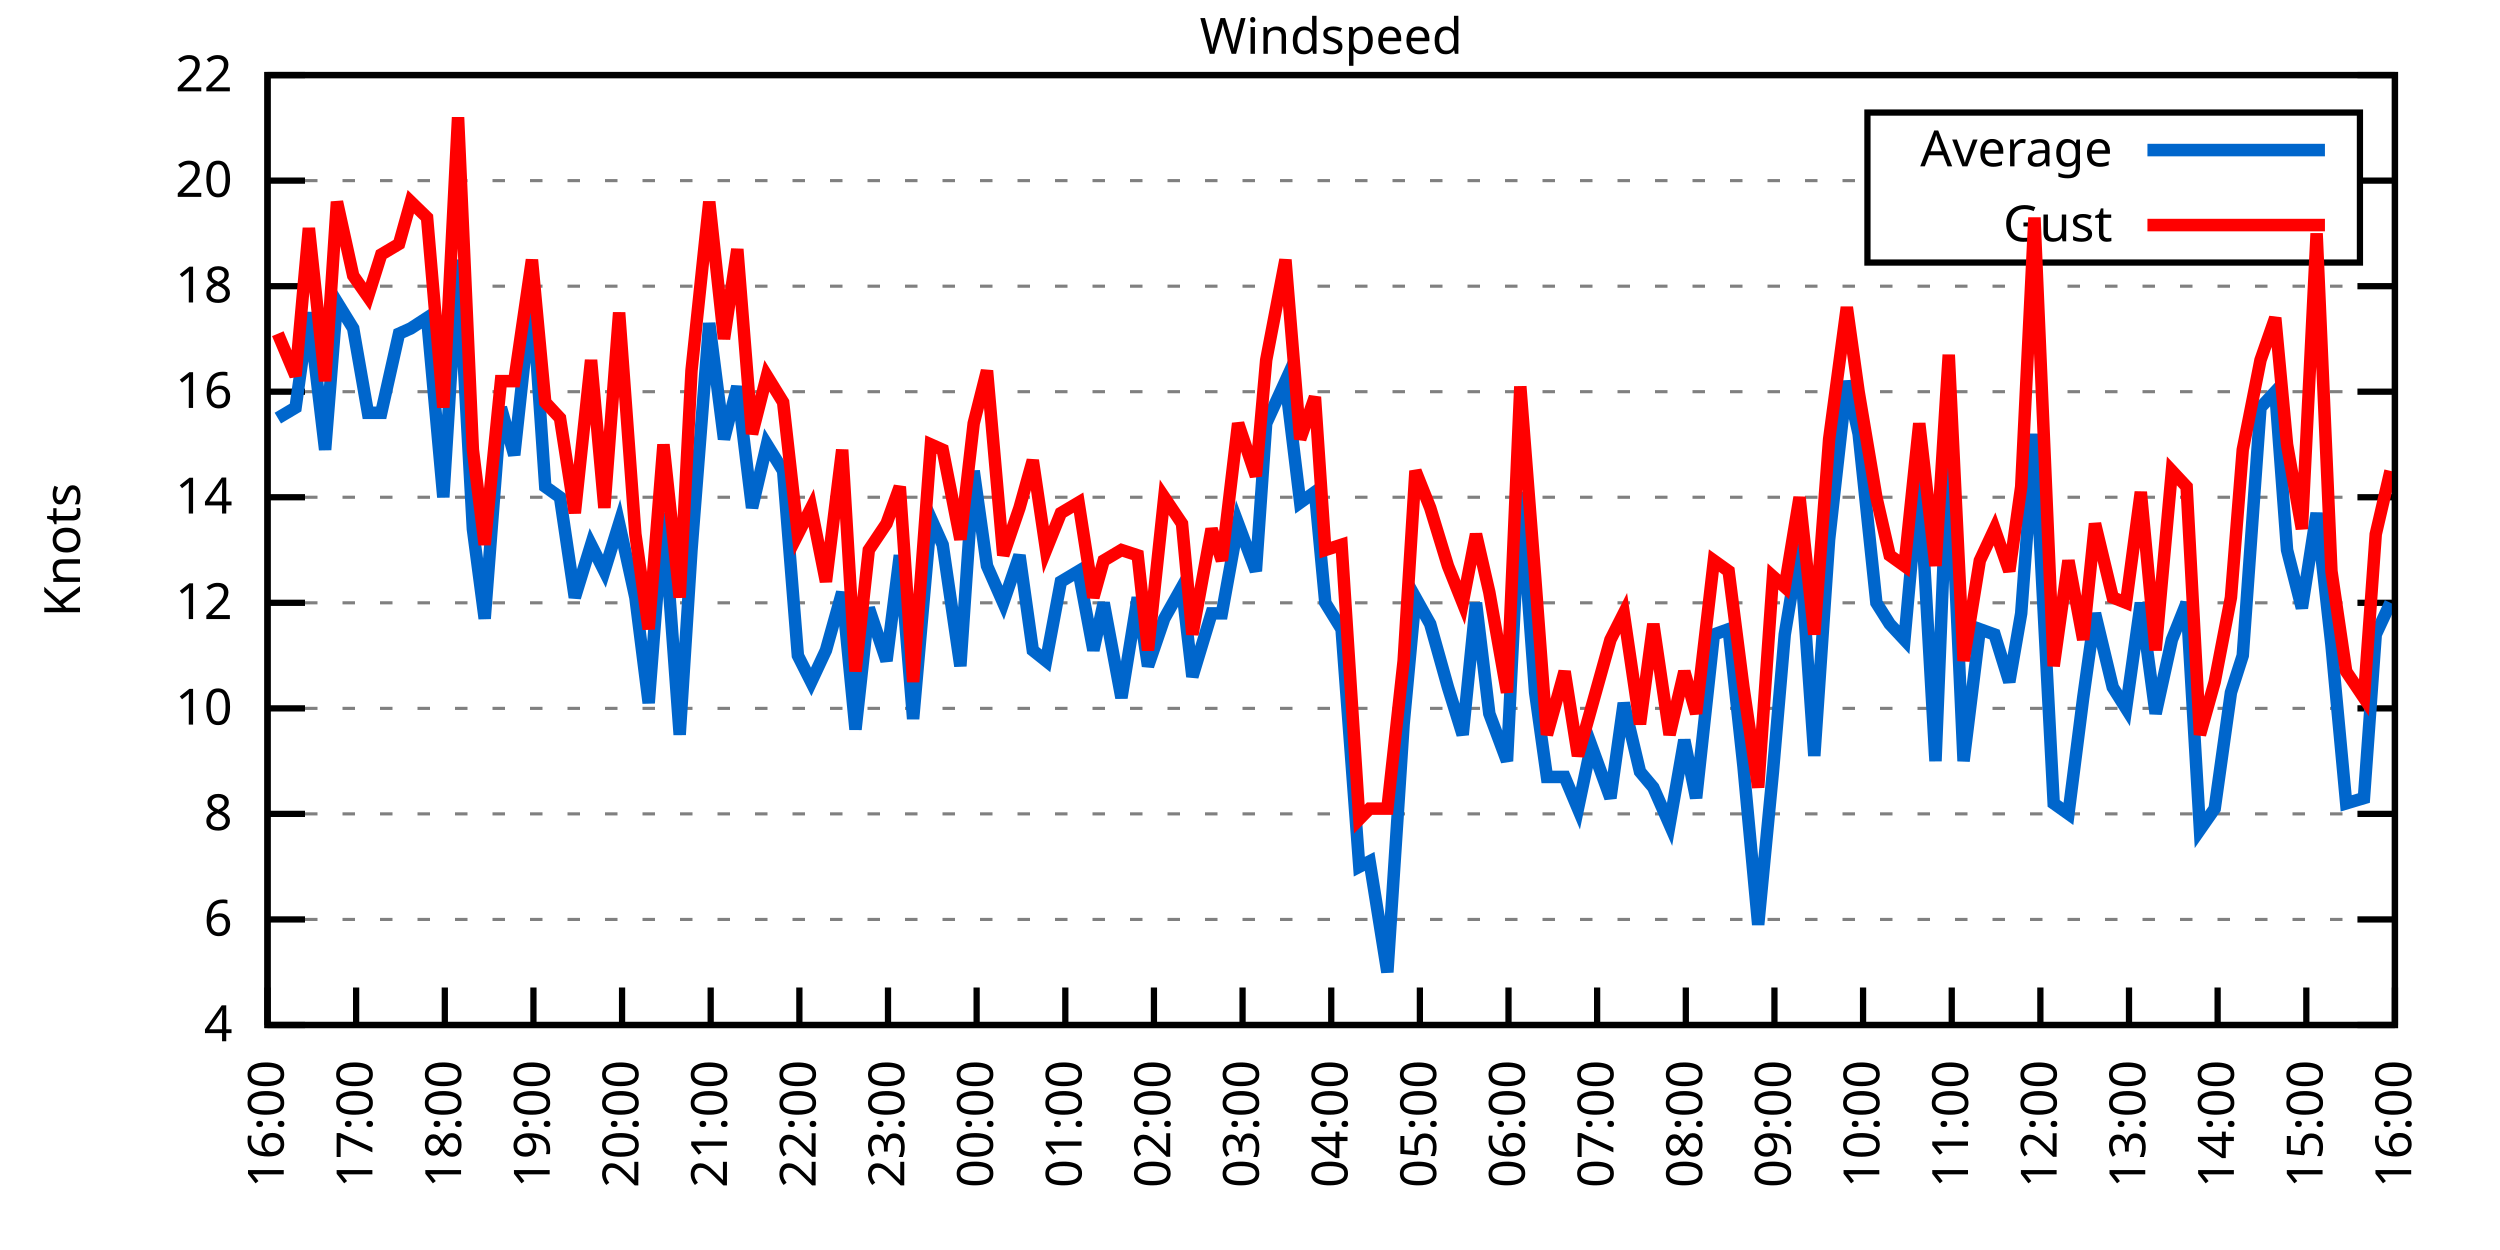
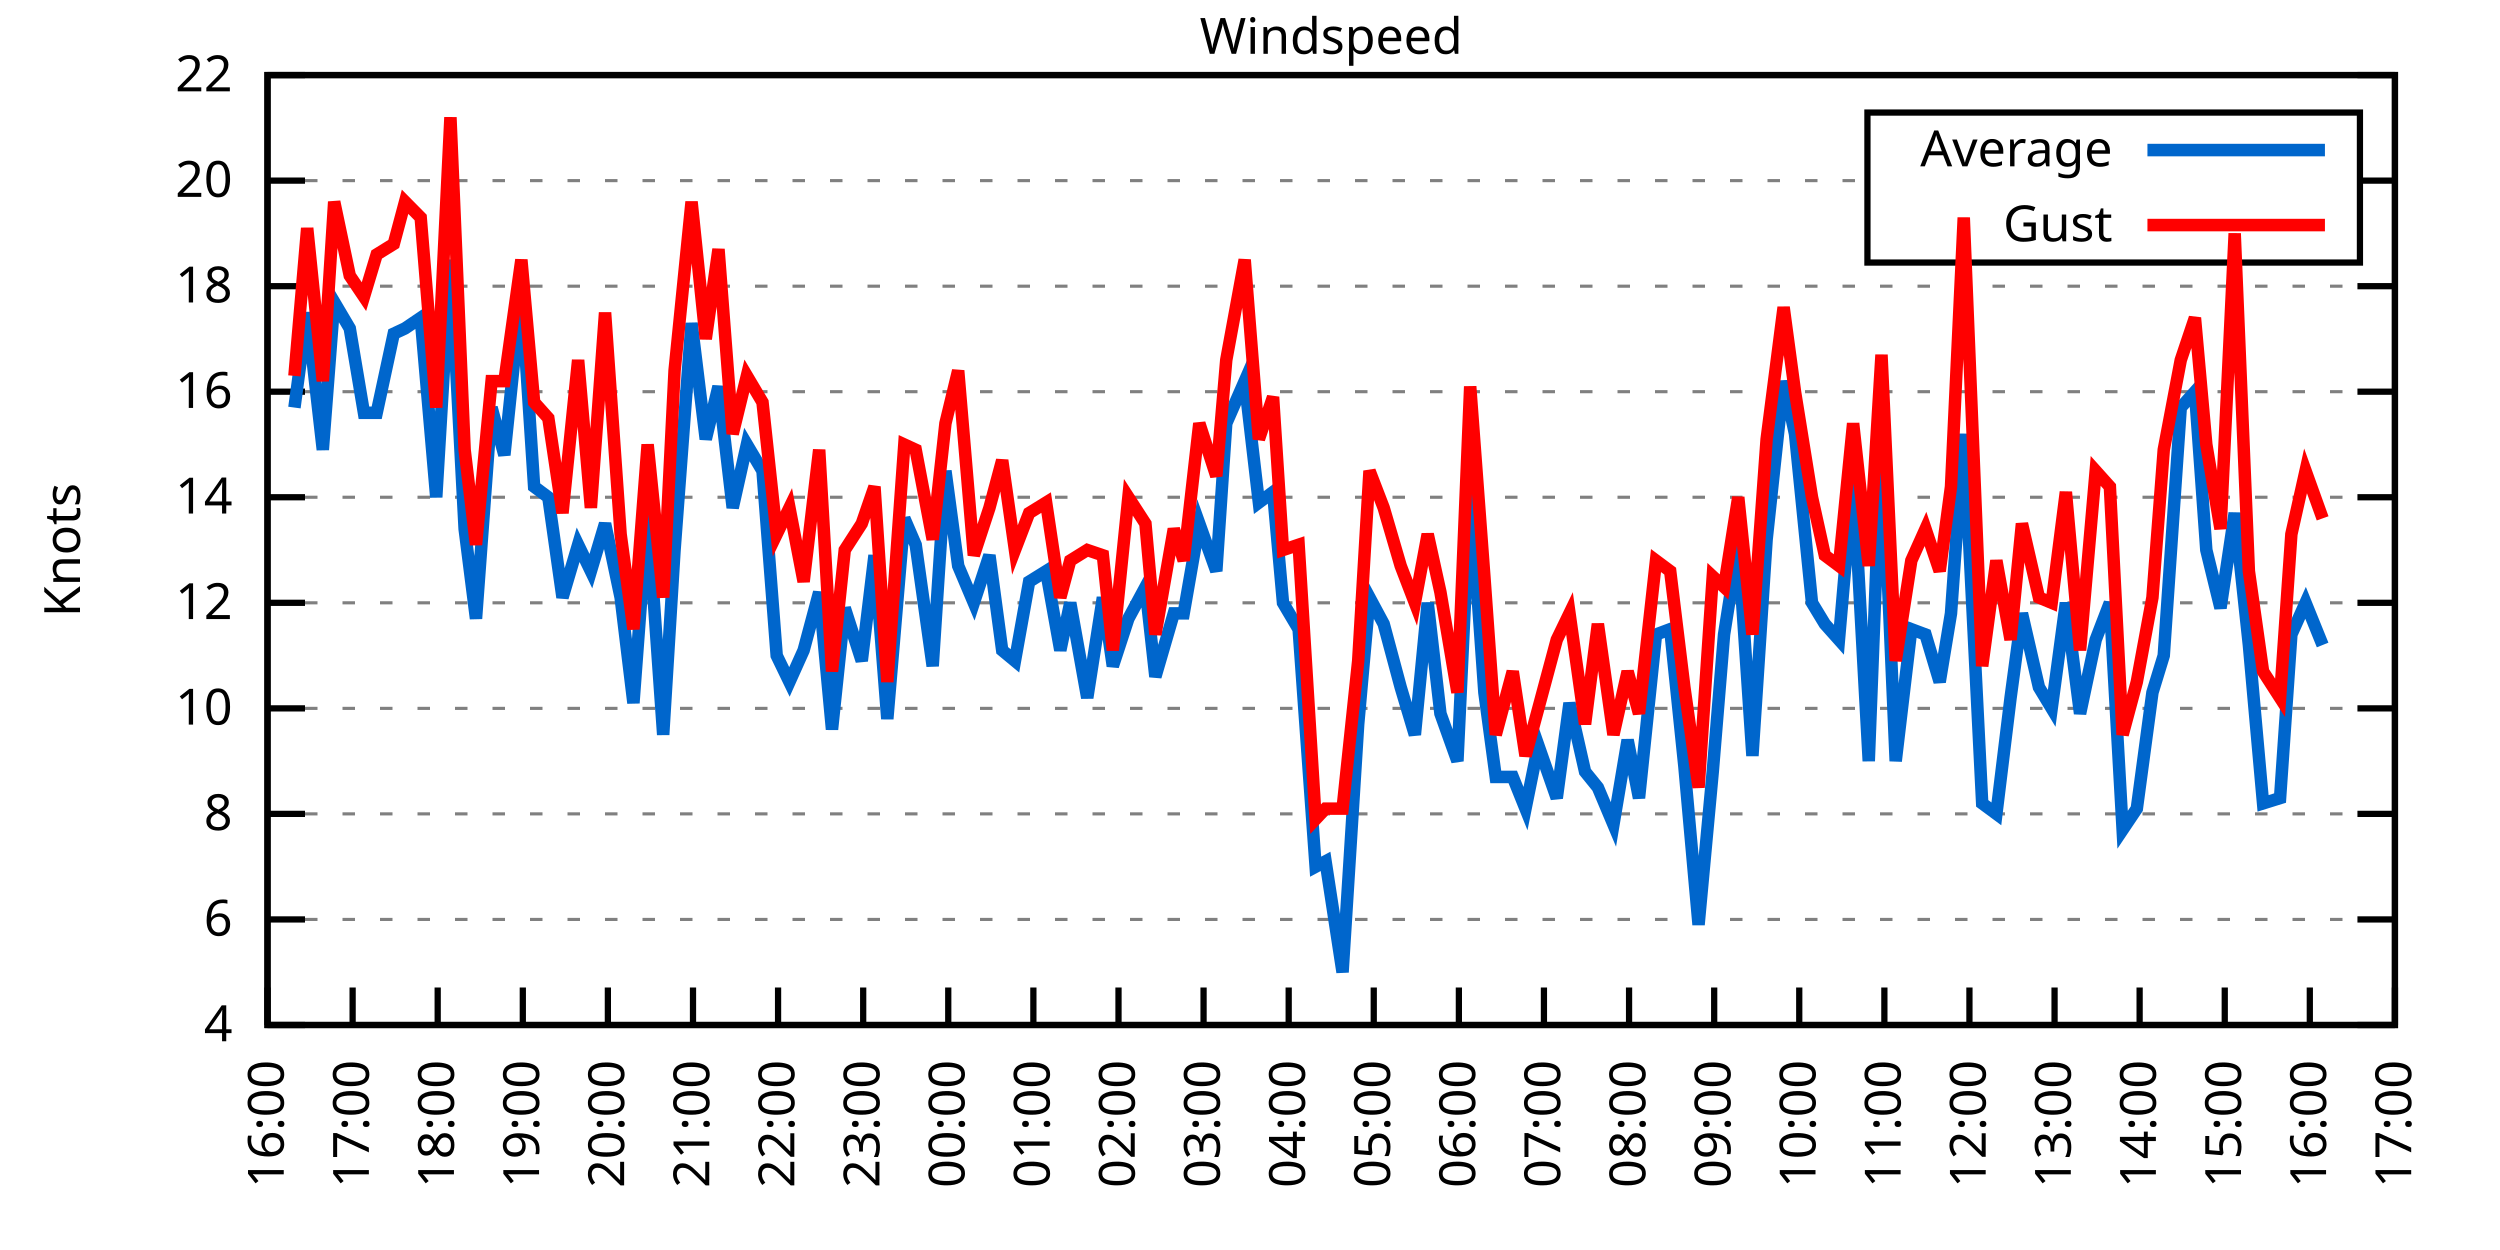
<svg xmlns="http://www.w3.org/2000/svg" xmlns:xlink="http://www.w3.org/1999/xlink" width="400" height="200" viewBox="0 0 400 200">
  <g id="gnuplot_canvas">
    <rect x="0" y="0" width="400" height="200" fill="none" />
    <defs>
      <circle id="gpDot" r="0.5" stroke-width="0.5" stroke="currentColor" />
      <path id="gpPt0" stroke-width="0.333" stroke="currentColor" d="M-1,0 h2 M0,-1 v2" />
      <path id="gpPt1" stroke-width="0.333" stroke="currentColor" d="M-1,-1 L1,1 M1,-1 L-1,1" />
      <path id="gpPt2" stroke-width="0.333" stroke="currentColor" d="M-1,0 L1,0 M0,-1 L0,1 M-1,-1 L1,1 M-1,1 L1,-1" />
      <rect id="gpPt3" stroke-width="0.333" stroke="currentColor" x="-1" y="-1" width="2" height="2" />
      <rect id="gpPt4" stroke-width="0.333" stroke="currentColor" fill="currentColor" x="-1" y="-1" width="2" height="2" />
      <circle id="gpPt5" stroke-width="0.333" stroke="currentColor" cx="0" cy="0" r="1" />
      <use xlink:href="#gpPt5" id="gpPt6" fill="currentColor" stroke="none" />
      <path id="gpPt7" stroke-width="0.333" stroke="currentColor" d="M0,-1.33 L-1.33,0.67 L1.33,0.67 z" />
      <use xlink:href="#gpPt7" id="gpPt8" fill="currentColor" stroke="none" />
      <use xlink:href="#gpPt7" id="gpPt9" stroke="currentColor" transform="rotate(180)" />
      <use xlink:href="#gpPt9" id="gpPt10" fill="currentColor" stroke="none" />
      <use xlink:href="#gpPt3" id="gpPt11" stroke="currentColor" transform="rotate(45)" />
      <use xlink:href="#gpPt11" id="gpPt12" fill="currentColor" stroke="none" />
      <path id="gpPt13" stroke-width="0.333" stroke="currentColor" d="M0,1.330 L1.265,0.411 L0.782,-1.067 L-0.782,-1.076 L-1.265,0.411 z" />
      <use xlink:href="#gpPt13" id="gpPt14" fill="currentColor" stroke="none" />
      <filter id="textbox" filterUnits="objectBoundingBox" x="0" y="0" height="1" width="1">
        <feFlood flood-color="white" flood-opacity="1" result="bgnd" />
        <feComposite in="SourceGraphic" in2="bgnd" operator="atop" />
      </filter>
      <filter id="greybox" filterUnits="objectBoundingBox" x="0" y="0" height="1" width="1">
        <feFlood flood-color="lightgrey" flood-opacity="1" result="grey" />
        <feComposite in="SourceGraphic" in2="grey" operator="atop" />
      </filter>
    </defs>
    <g fill="none" color="white" stroke="currentColor" stroke-width="1.00" stroke-linecap="butt" stroke-linejoin="miter">
</g>
    <g fill="none" color="black" stroke="currentColor" stroke-width="1.00" stroke-linecap="butt" stroke-linejoin="miter">
      <g stroke="none" shape-rendering="crispEdges">
        <polygon fill="rgb(255, 255, 255)" points="42.80,164.00 383.18,164.00 383.18,12.02 42.80,12.02 " />
      </g>
    </g>
    <g fill="none" color="black" stroke="currentColor" stroke-width="1.00" stroke-linecap="butt" stroke-linejoin="miter">
</g>
    <g fill="none" color="black" stroke="black" stroke-width="0.50" stroke-linecap="butt" stroke-linejoin="miter">
</g>
    <g fill="none" color="gray" stroke="currentColor" stroke-width="0.50" stroke-linecap="butt" stroke-linejoin="miter">
      <path stroke="gray" stroke-dasharray="2,4" class="gridline" d="M42.80,164.00 L383.19,164.00  " />
    </g>
    <g fill="none" color="gray" stroke="gray" stroke-width="1.00" stroke-linecap="butt" stroke-linejoin="miter">
</g>
    <g fill="none" color="black" stroke="currentColor" stroke-width="1.00" stroke-linecap="butt" stroke-linejoin="miter">
      <path stroke="black" d="M42.80,164.00 L48.80,164.00 M383.19,164.00 L377.19,164.00  " />
      <g transform="translate(37.20,166.60)" stroke="none" fill="black" font-family="Sans" font-size="8.00" text-anchor="end">
        <text>
          <tspan font-family="Sans"> 4</tspan>
        </text>
      </g>
    </g>
    <g fill="none" color="black" stroke="currentColor" stroke-width="1.00" stroke-linecap="butt" stroke-linejoin="miter">
</g>
    <g fill="none" color="black" stroke="black" stroke-width="0.50" stroke-linecap="butt" stroke-linejoin="miter">
</g>
    <g fill="none" color="gray" stroke="currentColor" stroke-width="0.50" stroke-linecap="butt" stroke-linejoin="miter">
      <path stroke="gray" stroke-dasharray="2,4" class="gridline" d="M42.80,147.11 L383.19,147.11  " />
    </g>
    <g fill="none" color="gray" stroke="gray" stroke-width="1.00" stroke-linecap="butt" stroke-linejoin="miter">
</g>
    <g fill="none" color="black" stroke="currentColor" stroke-width="1.00" stroke-linecap="butt" stroke-linejoin="miter">
      <path stroke="black" d="M42.80,147.11 L48.80,147.11 M383.19,147.11 L377.19,147.11  " />
      <g transform="translate(37.20,149.71)" stroke="none" fill="black" font-family="Sans" font-size="8.00" text-anchor="end">
        <text>
          <tspan font-family="Sans"> 6</tspan>
        </text>
      </g>
    </g>
    <g fill="none" color="black" stroke="currentColor" stroke-width="1.00" stroke-linecap="butt" stroke-linejoin="miter">
</g>
    <g fill="none" color="black" stroke="black" stroke-width="0.50" stroke-linecap="butt" stroke-linejoin="miter">
</g>
    <g fill="none" color="gray" stroke="currentColor" stroke-width="0.50" stroke-linecap="butt" stroke-linejoin="miter">
      <path stroke="gray" stroke-dasharray="2,4" class="gridline" d="M42.80,130.22 L383.19,130.22  " />
    </g>
    <g fill="none" color="gray" stroke="gray" stroke-width="1.00" stroke-linecap="butt" stroke-linejoin="miter">
</g>
    <g fill="none" color="black" stroke="currentColor" stroke-width="1.00" stroke-linecap="butt" stroke-linejoin="miter">
      <path stroke="black" d="M42.80,130.22 L48.80,130.22 M383.19,130.22 L377.19,130.22  " />
      <g transform="translate(37.20,132.82)" stroke="none" fill="black" font-family="Sans" font-size="8.00" text-anchor="end">
        <text>
          <tspan font-family="Sans"> 8</tspan>
        </text>
      </g>
    </g>
    <g fill="none" color="black" stroke="currentColor" stroke-width="1.00" stroke-linecap="butt" stroke-linejoin="miter">
</g>
    <g fill="none" color="black" stroke="black" stroke-width="0.50" stroke-linecap="butt" stroke-linejoin="miter">
</g>
    <g fill="none" color="gray" stroke="currentColor" stroke-width="0.50" stroke-linecap="butt" stroke-linejoin="miter">
      <path stroke="gray" stroke-dasharray="2,4" class="gridline" d="M42.80,113.34 L383.19,113.34  " />
    </g>
    <g fill="none" color="gray" stroke="gray" stroke-width="1.00" stroke-linecap="butt" stroke-linejoin="miter">
</g>
    <g fill="none" color="black" stroke="currentColor" stroke-width="1.00" stroke-linecap="butt" stroke-linejoin="miter">
      <path stroke="black" d="M42.80,113.34 L48.80,113.34 M383.19,113.34 L377.19,113.34  " />
      <g transform="translate(37.20,115.94)" stroke="none" fill="black" font-family="Sans" font-size="8.00" text-anchor="end">
        <text>
          <tspan font-family="Sans"> 10</tspan>
        </text>
      </g>
    </g>
    <g fill="none" color="black" stroke="currentColor" stroke-width="1.00" stroke-linecap="butt" stroke-linejoin="miter">
</g>
    <g fill="none" color="black" stroke="black" stroke-width="0.50" stroke-linecap="butt" stroke-linejoin="miter">
</g>
    <g fill="none" color="gray" stroke="currentColor" stroke-width="0.50" stroke-linecap="butt" stroke-linejoin="miter">
      <path stroke="gray" stroke-dasharray="2,4" class="gridline" d="M42.80,96.45 L383.19,96.45  " />
    </g>
    <g fill="none" color="gray" stroke="gray" stroke-width="1.00" stroke-linecap="butt" stroke-linejoin="miter">
</g>
    <g fill="none" color="black" stroke="currentColor" stroke-width="1.00" stroke-linecap="butt" stroke-linejoin="miter">
      <path stroke="black" d="M42.80,96.45 L48.80,96.45 M383.19,96.45 L377.19,96.45  " />
      <g transform="translate(37.20,99.05)" stroke="none" fill="black" font-family="Sans" font-size="8.00" text-anchor="end">
        <text>
          <tspan font-family="Sans"> 12</tspan>
        </text>
      </g>
    </g>
    <g fill="none" color="black" stroke="currentColor" stroke-width="1.00" stroke-linecap="butt" stroke-linejoin="miter">
</g>
    <g fill="none" color="black" stroke="black" stroke-width="0.50" stroke-linecap="butt" stroke-linejoin="miter">
</g>
    <g fill="none" color="gray" stroke="currentColor" stroke-width="0.50" stroke-linecap="butt" stroke-linejoin="miter">
      <path stroke="gray" stroke-dasharray="2,4" class="gridline" d="M42.80,79.56 L383.19,79.56  " />
    </g>
    <g fill="none" color="gray" stroke="gray" stroke-width="1.00" stroke-linecap="butt" stroke-linejoin="miter">
</g>
    <g fill="none" color="black" stroke="currentColor" stroke-width="1.00" stroke-linecap="butt" stroke-linejoin="miter">
      <path stroke="black" d="M42.80,79.56 L48.80,79.56 M383.19,79.56 L377.19,79.56  " />
      <g transform="translate(37.20,82.16)" stroke="none" fill="black" font-family="Sans" font-size="8.00" text-anchor="end">
        <text>
          <tspan font-family="Sans"> 14</tspan>
        </text>
      </g>
    </g>
    <g fill="none" color="black" stroke="currentColor" stroke-width="1.00" stroke-linecap="butt" stroke-linejoin="miter">
</g>
    <g fill="none" color="black" stroke="black" stroke-width="0.50" stroke-linecap="butt" stroke-linejoin="miter">
</g>
    <g fill="none" color="gray" stroke="currentColor" stroke-width="0.50" stroke-linecap="butt" stroke-linejoin="miter">
      <path stroke="gray" stroke-dasharray="2,4" class="gridline" d="M42.80,62.67 L383.19,62.67  " />
    </g>
    <g fill="none" color="gray" stroke="gray" stroke-width="1.00" stroke-linecap="butt" stroke-linejoin="miter">
</g>
    <g fill="none" color="black" stroke="currentColor" stroke-width="1.00" stroke-linecap="butt" stroke-linejoin="miter">
      <path stroke="black" d="M42.80,62.67 L48.80,62.67 M383.19,62.67 L377.19,62.67  " />
      <g transform="translate(37.20,65.27)" stroke="none" fill="black" font-family="Sans" font-size="8.00" text-anchor="end">
        <text>
          <tspan font-family="Sans"> 16</tspan>
        </text>
      </g>
    </g>
    <g fill="none" color="black" stroke="currentColor" stroke-width="1.00" stroke-linecap="butt" stroke-linejoin="miter">
</g>
    <g fill="none" color="black" stroke="black" stroke-width="0.50" stroke-linecap="butt" stroke-linejoin="miter">
</g>
    <g fill="none" color="gray" stroke="currentColor" stroke-width="0.50" stroke-linecap="butt" stroke-linejoin="miter">
      <path stroke="gray" stroke-dasharray="2,4" class="gridline" d="M42.80,45.79 L383.19,45.79  " />
    </g>
    <g fill="none" color="gray" stroke="gray" stroke-width="1.00" stroke-linecap="butt" stroke-linejoin="miter">
</g>
    <g fill="none" color="black" stroke="currentColor" stroke-width="1.00" stroke-linecap="butt" stroke-linejoin="miter">
      <path stroke="black" d="M42.80,45.79 L48.80,45.79 M383.19,45.79 L377.19,45.79  " />
      <g transform="translate(37.20,48.39)" stroke="none" fill="black" font-family="Sans" font-size="8.00" text-anchor="end">
        <text>
          <tspan font-family="Sans"> 18</tspan>
        </text>
      </g>
    </g>
    <g fill="none" color="black" stroke="currentColor" stroke-width="1.00" stroke-linecap="butt" stroke-linejoin="miter">
</g>
    <g fill="none" color="black" stroke="black" stroke-width="0.50" stroke-linecap="butt" stroke-linejoin="miter">
</g>
    <g fill="none" color="gray" stroke="currentColor" stroke-width="0.50" stroke-linecap="butt" stroke-linejoin="miter">
      <path stroke="gray" stroke-dasharray="2,4" class="gridline" d="M42.80,28.90 L298.79,28.90 M377.59,28.90 L383.19,28.90  " />
    </g>
    <g fill="none" color="gray" stroke="gray" stroke-width="1.00" stroke-linecap="butt" stroke-linejoin="miter">
</g>
    <g fill="none" color="black" stroke="currentColor" stroke-width="1.00" stroke-linecap="butt" stroke-linejoin="miter">
      <path stroke="black" d="M42.80,28.90 L48.80,28.90 M383.19,28.90 L377.19,28.90  " />
      <g transform="translate(37.20,31.50)" stroke="none" fill="black" font-family="Sans" font-size="8.00" text-anchor="end">
        <text>
          <tspan font-family="Sans"> 20</tspan>
        </text>
      </g>
    </g>
    <g fill="none" color="black" stroke="currentColor" stroke-width="1.00" stroke-linecap="butt" stroke-linejoin="miter">
</g>
    <g fill="none" color="black" stroke="black" stroke-width="0.50" stroke-linecap="butt" stroke-linejoin="miter">
</g>
    <g fill="none" color="gray" stroke="currentColor" stroke-width="0.50" stroke-linecap="butt" stroke-linejoin="miter">
      <path stroke="gray" stroke-dasharray="2,4" class="gridline" d="M42.80,12.01 L383.19,12.01  " />
    </g>
    <g fill="none" color="gray" stroke="gray" stroke-width="1.00" stroke-linecap="butt" stroke-linejoin="miter">
</g>
    <g fill="none" color="black" stroke="currentColor" stroke-width="1.00" stroke-linecap="butt" stroke-linejoin="miter">
      <path stroke="black" d="M42.80,12.01 L48.80,12.01 M383.19,12.01 L377.19,12.01  " />
      <g transform="translate(37.20,14.61)" stroke="none" fill="black" font-family="Sans" font-size="8.00" text-anchor="end">
        <text>
          <tspan font-family="Sans"> 22</tspan>
        </text>
      </g>
    </g>
    <g fill="none" color="black" stroke="currentColor" stroke-width="1.00" stroke-linecap="butt" stroke-linejoin="miter">
      <path stroke="black" d="M42.80,164.00 L42.80,158.00  " />
      <g transform="translate(45.40,169.60) rotate(270.00)" stroke="none" fill="black" font-family="Sans" font-size="8.00" text-anchor="end">
        <text>
          <tspan font-family="Sans">16:00</tspan>
        </text>
      </g>
    </g>
    <g fill="none" color="black" stroke="currentColor" stroke-width="1.00" stroke-linecap="butt" stroke-linejoin="miter">
-       <path stroke="black" d="M56.98,164.00 L56.98,158.00  " />
-       <g transform="translate(59.58,169.60) rotate(270.00)" stroke="none" fill="black" font-family="Sans" font-size="8.00" text-anchor="end">
+       <path stroke="black" d="M56.42,164.00 L56.42,158.00  " />
+       <g transform="translate(59.02,169.60) rotate(270.00)" stroke="none" fill="black" font-family="Sans" font-size="8.00" text-anchor="end">
        <text>
          <tspan font-family="Sans">17:00</tspan>
        </text>
      </g>
    </g>
    <g fill="none" color="black" stroke="currentColor" stroke-width="1.00" stroke-linecap="butt" stroke-linejoin="miter">
-       <path stroke="black" d="M71.17,164.00 L71.17,158.00  " />
-       <g transform="translate(73.77,169.60) rotate(270.00)" stroke="none" fill="black" font-family="Sans" font-size="8.00" text-anchor="end">
+       <path stroke="black" d="M70.03,164.00 L70.03,158.00  " />
+       <g transform="translate(72.63,169.60) rotate(270.00)" stroke="none" fill="black" font-family="Sans" font-size="8.00" text-anchor="end">
        <text>
          <tspan font-family="Sans">18:00</tspan>
        </text>
      </g>
    </g>
    <g fill="none" color="black" stroke="currentColor" stroke-width="1.00" stroke-linecap="butt" stroke-linejoin="miter">
-       <path stroke="black" d="M85.35,164.00 L85.35,158.00  " />
-       <g transform="translate(87.95,169.60) rotate(270.00)" stroke="none" fill="black" font-family="Sans" font-size="8.00" text-anchor="end">
+       <path stroke="black" d="M83.65,164.00 L83.65,158.00  " />
+       <g transform="translate(86.25,169.60) rotate(270.00)" stroke="none" fill="black" font-family="Sans" font-size="8.00" text-anchor="end">
        <text>
          <tspan font-family="Sans">19:00</tspan>
        </text>
      </g>
    </g>
    <g fill="none" color="black" stroke="currentColor" stroke-width="1.00" stroke-linecap="butt" stroke-linejoin="miter">
-       <path stroke="black" d="M99.53,164.00 L99.53,158.00  " />
-       <g transform="translate(102.13,169.60) rotate(270.00)" stroke="none" fill="black" font-family="Sans" font-size="8.00" text-anchor="end">
+       <path stroke="black" d="M97.26,164.00 L97.26,158.00  " />
+       <g transform="translate(99.86,169.60) rotate(270.00)" stroke="none" fill="black" font-family="Sans" font-size="8.00" text-anchor="end">
        <text>
          <tspan font-family="Sans">20:00</tspan>
        </text>
      </g>
    </g>
    <g fill="none" color="black" stroke="currentColor" stroke-width="1.00" stroke-linecap="butt" stroke-linejoin="miter">
-       <path stroke="black" d="M113.71,164.00 L113.71,158.00  " />
-       <g transform="translate(116.31,169.60) rotate(270.00)" stroke="none" fill="black" font-family="Sans" font-size="8.00" text-anchor="end">
+       <path stroke="black" d="M110.88,164.00 L110.88,158.00  " />
+       <g transform="translate(113.48,169.60) rotate(270.00)" stroke="none" fill="black" font-family="Sans" font-size="8.00" text-anchor="end">
        <text>
          <tspan font-family="Sans">21:00</tspan>
        </text>
      </g>
    </g>
    <g fill="none" color="black" stroke="currentColor" stroke-width="1.00" stroke-linecap="butt" stroke-linejoin="miter">
-       <path stroke="black" d="M127.90,164.00 L127.90,158.00  " />
-       <g transform="translate(130.50,169.60) rotate(270.00)" stroke="none" fill="black" font-family="Sans" font-size="8.00" text-anchor="end">
+       <path stroke="black" d="M124.49,164.00 L124.49,158.00  " />
+       <g transform="translate(127.09,169.60) rotate(270.00)" stroke="none" fill="black" font-family="Sans" font-size="8.00" text-anchor="end">
        <text>
          <tspan font-family="Sans">22:00</tspan>
        </text>
      </g>
    </g>
    <g fill="none" color="black" stroke="currentColor" stroke-width="1.00" stroke-linecap="butt" stroke-linejoin="miter">
-       <path stroke="black" d="M142.08,164.00 L142.08,158.00  " />
-       <g transform="translate(144.68,169.60) rotate(270.00)" stroke="none" fill="black" font-family="Sans" font-size="8.00" text-anchor="end">
+       <path stroke="black" d="M138.11,164.00 L138.11,158.00  " />
+       <g transform="translate(140.71,169.60) rotate(270.00)" stroke="none" fill="black" font-family="Sans" font-size="8.00" text-anchor="end">
        <text>
          <tspan font-family="Sans">23:00</tspan>
        </text>
      </g>
    </g>
    <g fill="none" color="black" stroke="currentColor" stroke-width="1.00" stroke-linecap="butt" stroke-linejoin="miter">
-       <path stroke="black" d="M156.26,164.00 L156.26,158.00  " />
-       <g transform="translate(158.86,169.60) rotate(270.00)" stroke="none" fill="black" font-family="Sans" font-size="8.00" text-anchor="end">
+       <path stroke="black" d="M151.72,164.00 L151.72,158.00  " />
+       <g transform="translate(154.32,169.60) rotate(270.00)" stroke="none" fill="black" font-family="Sans" font-size="8.00" text-anchor="end">
        <text>
          <tspan font-family="Sans">00:00</tspan>
        </text>
      </g>
    </g>
    <g fill="none" color="black" stroke="currentColor" stroke-width="1.00" stroke-linecap="butt" stroke-linejoin="miter">
-       <path stroke="black" d="M170.45,164.00 L170.45,158.00  " />
-       <g transform="translate(173.05,169.60) rotate(270.00)" stroke="none" fill="black" font-family="Sans" font-size="8.00" text-anchor="end">
+       <path stroke="black" d="M165.34,164.00 L165.34,158.00  " />
+       <g transform="translate(167.94,169.60) rotate(270.00)" stroke="none" fill="black" font-family="Sans" font-size="8.00" text-anchor="end">
        <text>
          <tspan font-family="Sans">01:00</tspan>
        </text>
      </g>
    </g>
    <g fill="none" color="black" stroke="currentColor" stroke-width="1.00" stroke-linecap="butt" stroke-linejoin="miter">
-       <path stroke="black" d="M184.63,164.00 L184.63,158.00  " />
-       <g transform="translate(187.23,169.60) rotate(270.00)" stroke="none" fill="black" font-family="Sans" font-size="8.00" text-anchor="end">
+       <path stroke="black" d="M178.96,164.00 L178.96,158.00  " />
+       <g transform="translate(181.56,169.60) rotate(270.00)" stroke="none" fill="black" font-family="Sans" font-size="8.00" text-anchor="end">
        <text>
          <tspan font-family="Sans">02:00</tspan>
        </text>
      </g>
    </g>
    <g fill="none" color="black" stroke="currentColor" stroke-width="1.00" stroke-linecap="butt" stroke-linejoin="miter">
-       <path stroke="black" d="M198.81,164.00 L198.81,158.00  " />
-       <g transform="translate(201.41,169.60) rotate(270.00)" stroke="none" fill="black" font-family="Sans" font-size="8.00" text-anchor="end">
+       <path stroke="black" d="M192.57,164.00 L192.57,158.00  " />
+       <g transform="translate(195.17,169.60) rotate(270.00)" stroke="none" fill="black" font-family="Sans" font-size="8.00" text-anchor="end">
        <text>
          <tspan font-family="Sans">03:00</tspan>
        </text>
      </g>
    </g>
    <g fill="none" color="black" stroke="currentColor" stroke-width="1.00" stroke-linecap="butt" stroke-linejoin="miter">
-       <path stroke="black" d="M213.00,164.00 L213.00,158.00  " />
-       <g transform="translate(215.60,169.60) rotate(270.00)" stroke="none" fill="black" font-family="Sans" font-size="8.00" text-anchor="end">
+       <path stroke="black" d="M206.19,164.00 L206.19,158.00  " />
+       <g transform="translate(208.79,169.60) rotate(270.00)" stroke="none" fill="black" font-family="Sans" font-size="8.00" text-anchor="end">
        <text>
          <tspan font-family="Sans">04:00</tspan>
        </text>
      </g>
    </g>
    <g fill="none" color="black" stroke="currentColor" stroke-width="1.00" stroke-linecap="butt" stroke-linejoin="miter">
-       <path stroke="black" d="M227.18,164.00 L227.18,158.00  " />
-       <g transform="translate(229.78,169.60) rotate(270.00)" stroke="none" fill="black" font-family="Sans" font-size="8.00" text-anchor="end">
+       <path stroke="black" d="M219.80,164.00 L219.80,158.00  " />
+       <g transform="translate(222.40,169.60) rotate(270.00)" stroke="none" fill="black" font-family="Sans" font-size="8.00" text-anchor="end">
        <text>
          <tspan font-family="Sans">05:00</tspan>
        </text>
      </g>
    </g>
    <g fill="none" color="black" stroke="currentColor" stroke-width="1.00" stroke-linecap="butt" stroke-linejoin="miter">
-       <path stroke="black" d="M241.36,164.00 L241.36,158.00  " />
-       <g transform="translate(243.96,169.60) rotate(270.00)" stroke="none" fill="black" font-family="Sans" font-size="8.00" text-anchor="end">
+       <path stroke="black" d="M233.42,164.00 L233.42,158.00  " />
+       <g transform="translate(236.02,169.60) rotate(270.00)" stroke="none" fill="black" font-family="Sans" font-size="8.00" text-anchor="end">
        <text>
          <tspan font-family="Sans">06:00</tspan>
        </text>
      </g>
    </g>
    <g fill="none" color="black" stroke="currentColor" stroke-width="1.00" stroke-linecap="butt" stroke-linejoin="miter">
-       <path stroke="black" d="M255.54,164.00 L255.54,158.00  " />
-       <g transform="translate(258.14,169.60) rotate(270.00)" stroke="none" fill="black" font-family="Sans" font-size="8.00" text-anchor="end">
+       <path stroke="black" d="M247.03,164.00 L247.03,158.00  " />
+       <g transform="translate(249.63,169.60) rotate(270.00)" stroke="none" fill="black" font-family="Sans" font-size="8.00" text-anchor="end">
        <text>
          <tspan font-family="Sans">07:00</tspan>
        </text>
      </g>
    </g>
    <g fill="none" color="black" stroke="currentColor" stroke-width="1.00" stroke-linecap="butt" stroke-linejoin="miter">
-       <path stroke="black" d="M269.73,164.00 L269.73,158.00  " />
-       <g transform="translate(272.33,169.60) rotate(270.00)" stroke="none" fill="black" font-family="Sans" font-size="8.00" text-anchor="end">
+       <path stroke="black" d="M260.65,164.00 L260.65,158.00  " />
+       <g transform="translate(263.25,169.60) rotate(270.00)" stroke="none" fill="black" font-family="Sans" font-size="8.00" text-anchor="end">
        <text>
          <tspan font-family="Sans">08:00</tspan>
        </text>
      </g>
    </g>
    <g fill="none" color="black" stroke="currentColor" stroke-width="1.00" stroke-linecap="butt" stroke-linejoin="miter">
-       <path stroke="black" d="M283.91,164.00 L283.91,158.00  " />
-       <g transform="translate(286.51,169.60) rotate(270.00)" stroke="none" fill="black" font-family="Sans" font-size="8.00" text-anchor="end">
+       <path stroke="black" d="M274.27,164.00 L274.27,158.00  " />
+       <g transform="translate(276.87,169.60) rotate(270.00)" stroke="none" fill="black" font-family="Sans" font-size="8.00" text-anchor="end">
        <text>
          <tspan font-family="Sans">09:00</tspan>
        </text>
      </g>
    </g>
    <g fill="none" color="black" stroke="currentColor" stroke-width="1.00" stroke-linecap="butt" stroke-linejoin="miter">
-       <path stroke="black" d="M298.09,164.00 L298.09,158.00  " />
-       <g transform="translate(300.69,169.60) rotate(270.00)" stroke="none" fill="black" font-family="Sans" font-size="8.00" text-anchor="end">
+       <path stroke="black" d="M287.88,164.00 L287.88,158.00  " />
+       <g transform="translate(290.48,169.60) rotate(270.00)" stroke="none" fill="black" font-family="Sans" font-size="8.00" text-anchor="end">
        <text>
          <tspan font-family="Sans">10:00</tspan>
        </text>
      </g>
    </g>
    <g fill="none" color="black" stroke="currentColor" stroke-width="1.00" stroke-linecap="butt" stroke-linejoin="miter">
-       <path stroke="black" d="M312.28,164.00 L312.28,158.00  " />
-       <g transform="translate(314.88,169.60) rotate(270.00)" stroke="none" fill="black" font-family="Sans" font-size="8.00" text-anchor="end">
+       <path stroke="black" d="M301.50,164.00 L301.50,158.00  " />
+       <g transform="translate(304.10,169.60) rotate(270.00)" stroke="none" fill="black" font-family="Sans" font-size="8.00" text-anchor="end">
        <text>
          <tspan font-family="Sans">11:00</tspan>
        </text>
      </g>
    </g>
    <g fill="none" color="black" stroke="currentColor" stroke-width="1.00" stroke-linecap="butt" stroke-linejoin="miter">
-       <path stroke="black" d="M326.46,164.00 L326.46,158.00  " />
-       <g transform="translate(329.06,169.60) rotate(270.00)" stroke="none" fill="black" font-family="Sans" font-size="8.00" text-anchor="end">
+       <path stroke="black" d="M315.11,164.00 L315.11,158.00  " />
+       <g transform="translate(317.71,169.60) rotate(270.00)" stroke="none" fill="black" font-family="Sans" font-size="8.00" text-anchor="end">
        <text>
          <tspan font-family="Sans">12:00</tspan>
        </text>
      </g>
    </g>
    <g fill="none" color="black" stroke="currentColor" stroke-width="1.00" stroke-linecap="butt" stroke-linejoin="miter">
-       <path stroke="black" d="M340.64,164.00 L340.64,158.00  " />
-       <g transform="translate(343.24,169.60) rotate(270.00)" stroke="none" fill="black" font-family="Sans" font-size="8.00" text-anchor="end">
+       <path stroke="black" d="M328.73,164.00 L328.73,158.00  " />
+       <g transform="translate(331.33,169.60) rotate(270.00)" stroke="none" fill="black" font-family="Sans" font-size="8.00" text-anchor="end">
        <text>
          <tspan font-family="Sans">13:00</tspan>
        </text>
      </g>
    </g>
    <g fill="none" color="black" stroke="currentColor" stroke-width="1.00" stroke-linecap="butt" stroke-linejoin="miter">
-       <path stroke="black" d="M354.82,164.00 L354.82,158.00  " />
-       <g transform="translate(357.42,169.60) rotate(270.00)" stroke="none" fill="black" font-family="Sans" font-size="8.00" text-anchor="end">
+       <path stroke="black" d="M342.34,164.00 L342.34,158.00  " />
+       <g transform="translate(344.94,169.60) rotate(270.00)" stroke="none" fill="black" font-family="Sans" font-size="8.00" text-anchor="end">
        <text>
          <tspan font-family="Sans">14:00</tspan>
        </text>
      </g>
    </g>
    <g fill="none" color="black" stroke="currentColor" stroke-width="1.00" stroke-linecap="butt" stroke-linejoin="miter">
-       <path stroke="black" d="M369.01,164.00 L369.01,158.00  " />
-       <g transform="translate(371.61,169.60) rotate(270.00)" stroke="none" fill="black" font-family="Sans" font-size="8.00" text-anchor="end">
+       <path stroke="black" d="M355.96,164.00 L355.96,158.00  " />
+       <g transform="translate(358.56,169.60) rotate(270.00)" stroke="none" fill="black" font-family="Sans" font-size="8.00" text-anchor="end">
        <text>
          <tspan font-family="Sans">15:00</tspan>
+         </text>
+       </g>
+     </g>
+     <g fill="none" color="black" stroke="currentColor" stroke-width="1.00" stroke-linecap="butt" stroke-linejoin="miter">
+       <path stroke="black" d="M369.57,164.00 L369.57,158.00  " />
+       <g transform="translate(372.17,169.60) rotate(270.00)" stroke="none" fill="black" font-family="Sans" font-size="8.00" text-anchor="end">
+         <text>
+           <tspan font-family="Sans">16:00</tspan>
        </text>
      </g>
    </g>
    <g fill="none" color="black" stroke="currentColor" stroke-width="1.00" stroke-linecap="butt" stroke-linejoin="miter">
      <path stroke="black" d="M383.19,164.00 L383.19,158.00  " />
      <g transform="translate(385.79,169.60) rotate(270.00)" stroke="none" fill="black" font-family="Sans" font-size="8.00" text-anchor="end">
        <text>
-           <tspan font-family="Sans">16:00</tspan>
+           <tspan font-family="Sans">17:00</tspan>
        </text>
      </g>
    </g>
    <g fill="none" color="black" stroke="currentColor" stroke-width="1.00" stroke-linecap="butt" stroke-linejoin="miter">
</g>
    <g fill="none" color="black" stroke="currentColor" stroke-width="1.00" stroke-linecap="butt" stroke-linejoin="miter">
      <path stroke="black" d="M42.80,12.01 L42.80,164.00 L383.19,164.00 L383.19,12.01 L42.80,12.01 Z  " />
    </g>
    <g fill="none" color="black" stroke="currentColor" stroke-width="1.00" stroke-linecap="butt" stroke-linejoin="miter">
</g>
    <g fill="none" color="black" stroke="currentColor" stroke-width="1.00" stroke-linecap="butt" stroke-linejoin="miter">
      <path stroke="black" d="M298.79,42.01 L298.79,18.01 L377.59,18.01 L377.59,42.01 L298.79,42.01 Z  " />
    </g>
    <g id="Windspeed_plot_1">
      <g fill="none" color="white" stroke="black" stroke-width="2.00" stroke-linecap="butt" stroke-linejoin="miter">
</g>
      <g fill="none" color="black" stroke="currentColor" stroke-width="2.00" stroke-linecap="butt" stroke-linejoin="miter">
        <g transform="translate(337.99,26.61)" stroke="none" fill="black" font-family="Sans" font-size="8.00" text-anchor="end">
          <text>
            <tspan font-family="Sans">Average</tspan>
          </text>
        </g>
      </g>
      <g fill="none" color="black" stroke="currentColor" stroke-width="2.00" stroke-linecap="butt" stroke-linejoin="miter">
-         <path stroke="rgb(  0, 102, 204)" d="M343.59,24.01 L371.99,24.01 M44.45,66.90 L47.29,65.21 L49.42,50.01 L52.02,71.96 L53.91,48.32 L56.51,52.54   L58.87,66.05 L61.00,66.05 L63.84,53.39 L65.73,52.54 L68.33,50.85 L70.93,79.56 L73.29,41.56 L75.66,84.63   L77.55,98.98 L80.15,65.21 L82.28,72.81 L85.11,46.63 L87.24,77.87 L89.60,79.56 L91.97,95.60 L94.57,87.16   L96.70,91.38 L99.06,83.78 L101.66,95.60 L103.79,112.49 L106.15,82.09 L108.75,117.56 L110.64,88.00 L113.48,51.70   L115.84,70.27 L117.97,61.83 L120.33,81.25 L122.70,71.12 L125.30,75.34 L127.66,104.89 L129.79,109.11 L132.15,104.05   L134.75,94.76 L136.88,116.71 L139.01,97.29 L141.84,105.74 L143.97,88.85 L146.10,115.03 L148.94,82.94 L150.83,87.16   L153.66,106.58 L155.79,75.34 L157.92,90.54 L160.52,96.45 L163.12,88.85 L165.25,104.05 L167.37,105.74 L169.74,93.07   L172.57,91.38 L174.94,104.05 L176.59,96.45 L179.43,111.65 L182.03,95.60 L183.68,106.58 L186.28,98.98 L189.12,93.92   L190.78,108.27 L193.85,98.14 L195.50,98.14 L198.10,83.78 L200.94,91.38 L202.59,67.74 L205.67,60.98 L208.03,80.41   L210.39,78.72 L212.05,96.45 L214.65,100.67 L217.49,138.67 L219.14,137.82 L221.98,155.56 L224.58,115.87 L226.47,95.60   L228.83,99.83 L231.67,109.96 L234.03,117.56 L236.16,96.45 L238.29,114.18 L241.12,121.78 L243.25,78.72 L245.62,110.80   L247.51,124.31 L250.34,124.31 L252.47,129.38 L254.60,119.25 L257.67,127.69 L259.80,112.49 L262.40,123.47 L264.53,126.00   L267.13,131.91 L269.49,118.40 L271.38,127.69 L274.22,101.52 L276.58,100.67 L278.95,122.62 L281.31,147.96 L283.67,123.47   L285.56,101.52 L287.93,87.16 L290.29,120.94 L292.66,86.32 L295.49,60.98 L297.38,69.43 L300.22,96.45 L302.35,99.83   L304.71,102.36 L307.08,76.18 L309.68,121.78 L311.80,69.43 L314.17,121.78 L316.77,100.67 L319.13,101.52 L321.49,109.11   L323.39,98.14 L325.51,69.43 L328.59,128.54 L330.95,130.22 L333.31,111.65 L335.20,98.14 L338.04,109.96 L340.17,113.34   L342.53,96.45 L344.90,114.18 L347.50,102.36 L349.86,96.45 L351.99,132.76 L354.35,129.38 L356.95,110.80 L358.84,104.89   L361.68,65.21 L364.04,62.67 L365.93,88.00 L368.30,97.29 L370.66,82.09 L373.03,103.20 L375.39,128.54 L378.23,127.69   L380.12,101.52 L382.48,96.45  " />
+         <path stroke="rgb(  0, 102, 204)" d="M343.59,24.01 L371.99,24.01 M47.11,65.21 L49.15,50.01 L51.65,71.96 L53.47,48.32 L55.96,52.54 L58.23,66.05   L60.27,66.05 L63.00,53.39 L64.81,52.54 L67.31,50.85 L69.80,79.56 L72.07,41.56 L74.34,84.63 L76.16,98.98   L78.65,65.21 L80.70,72.81 L83.42,46.63 L85.46,77.87 L87.73,79.56 L90.00,95.60 L92.50,87.16 L94.54,91.38   L96.81,83.78 L99.30,95.60 L101.35,112.49 L103.62,82.09 L106.11,117.56 L107.93,88.00 L110.65,51.70 L112.92,70.27   L114.96,61.83 L117.23,81.25 L119.50,71.12 L122.00,75.34 L124.27,104.89 L126.31,109.11 L128.58,104.05 L131.07,94.76   L133.12,116.71 L135.16,97.29 L137.88,105.74 L139.92,88.85 L141.97,115.03 L144.69,82.94 L146.51,87.16 L149.23,106.58   L151.27,75.34 L153.31,90.54 L155.81,96.45 L158.31,88.85 L160.35,104.05 L162.39,105.74 L164.66,93.07 L167.38,91.38   L169.65,104.05 L171.24,96.45 L173.96,111.65 L176.46,95.60 L178.05,106.58 L180.54,98.98 L183.27,93.92 L184.86,108.27   L187.81,98.14 L189.39,98.14 L191.89,83.78 L194.61,91.38 L196.20,67.74 L199.15,60.98 L201.42,80.41 L203.69,78.72   L205.28,96.45 L207.78,100.67 L210.50,138.67 L212.09,137.82 L214.81,155.56 L217.31,115.87 L219.12,95.60 L221.39,99.83   L224.11,109.96 L226.38,117.56 L228.43,96.45 L230.47,114.18 L233.19,121.78 L235.23,78.72 L237.50,110.80 L239.32,124.31   L242.04,124.31 L244.08,129.38 L246.13,119.25 L249.08,127.69 L251.12,112.49 L253.61,123.47 L255.66,126.00 L258.15,131.91   L260.42,118.40 L262.24,127.69 L264.96,101.52 L267.23,100.67 L269.50,122.62 L271.77,147.96 L274.04,123.47 L275.85,101.52   L278.12,87.16 L280.39,120.94 L282.66,86.32 L285.38,60.98 L287.20,69.43 L289.92,96.45 L291.97,99.83 L294.23,102.36   L296.50,76.18 L299.00,121.78 L301.04,69.43 L303.31,121.78 L305.81,100.67 L308.08,101.52 L310.35,109.11 L312.16,98.14   L314.20,69.43 L317.15,128.54 L319.42,130.22 L321.69,111.65 L323.51,98.14 L326.23,109.96 L328.27,113.34 L330.54,96.45   L332.81,114.18 L335.31,102.36 L337.58,96.45 L339.62,132.76 L341.89,129.38 L344.39,110.80 L346.20,104.89 L348.92,65.21   L351.19,62.67 L353.01,88.00 L355.28,97.29 L357.55,82.09 L359.82,103.20 L362.09,128.54 L364.81,127.69 L366.62,101.52   L368.89,96.45 L371.62,103.20  " />
      </g>
    </g>
    <g id="Windspeed_plot_2">
      <g fill="none" color="black" stroke="currentColor" stroke-width="2.00" stroke-linecap="butt" stroke-linejoin="miter">
        <g transform="translate(337.99,38.61)" stroke="none" fill="black" font-family="Sans" font-size="8.00" text-anchor="end">
          <text>
            <tspan font-family="Sans">Gust</tspan>
          </text>
        </g>
      </g>
      <g fill="none" color="black" stroke="currentColor" stroke-width="2.00" stroke-linecap="butt" stroke-linejoin="miter">
-         <path stroke="rgb(255,   0,   0)" d="M343.59,36.01 L371.99,36.01 M44.45,53.39 L47.29,60.14 L49.42,36.50 L52.02,60.98 L53.91,32.28 L56.51,44.10   L58.87,47.47 L61.00,40.72 L63.84,39.03 L65.73,32.28 L68.33,34.81 L70.93,65.21 L73.29,18.77 L75.66,71.96   L77.55,87.16 L80.15,60.98 L82.28,60.98 L85.11,41.56 L87.24,64.36 L89.60,66.90 L91.97,82.09 L94.57,57.61   L96.70,81.25 L99.06,50.01 L101.66,85.47 L103.79,100.67 L106.15,71.12 L108.75,95.60 L110.64,59.30 L113.48,32.28   L115.84,54.23 L117.97,39.87 L120.33,69.43 L122.70,60.14 L125.30,64.36 L127.66,85.47 L129.79,81.25 L132.15,93.07   L134.75,71.96 L136.88,107.43 L139.01,88.00 L141.84,83.78 L143.97,77.87 L146.10,109.11 L148.94,71.12 L150.83,71.96   L153.66,86.32 L155.79,67.74 L157.92,59.30 L160.52,88.85 L163.12,81.25 L165.25,73.65 L167.37,88.00 L169.74,82.09   L172.57,80.41 L174.94,95.60 L176.59,89.69 L179.43,88.00 L182.03,88.85 L183.68,104.05 L186.28,79.56 L189.12,83.78   L190.78,101.52 L193.85,84.63 L195.50,89.69 L198.10,67.74 L200.94,76.18 L202.59,57.61 L205.67,41.56 L208.03,70.27   L210.39,63.52 L212.05,88.00 L214.65,87.16 L217.49,131.07 L219.14,129.38 L221.98,129.38 L224.58,105.74 L226.47,75.34   L228.83,81.25 L231.67,90.54 L234.03,96.45 L236.16,85.47 L238.29,94.76 L241.12,110.80 L243.25,61.83 L245.62,92.23   L247.51,117.56 L250.34,107.43 L252.47,120.94 L254.60,113.34 L257.67,102.36 L259.80,98.14 L262.40,115.87 L264.53,99.83   L267.13,117.56 L269.49,107.43 L271.38,114.18 L274.22,89.69 L276.58,91.38 L278.95,109.96 L281.31,126.00 L283.67,92.23   L285.56,93.92 L287.93,79.56 L290.29,101.52 L292.66,70.27 L295.49,49.16 L297.38,62.67 L300.22,79.56 L302.35,88.85   L304.71,90.54 L307.08,67.74 L309.68,90.54 L311.80,56.76 L314.17,105.74 L316.77,89.69 L319.13,84.63 L321.49,91.38   L323.39,77.87 L325.51,34.81 L328.59,106.58 L330.95,89.69 L333.31,102.36 L335.20,83.78 L338.04,95.60 L340.17,96.45   L342.53,78.72 L344.90,104.05 L347.50,75.34 L349.86,77.87 L351.99,117.56 L354.35,109.11 L356.95,95.60 L358.84,71.96   L361.68,57.61 L364.04,50.85 L365.93,71.12 L368.30,84.63 L370.66,37.34 L373.03,91.38 L375.39,107.43 L378.23,111.65   L380.12,85.47 L382.48,75.34  " />
+         <path stroke="rgb(255,   0,   0)" d="M343.59,36.01 L371.99,36.01 M47.11,60.14 L49.15,36.50 L51.65,60.98 L53.47,32.28 L55.96,44.10 L58.23,47.47   L60.27,40.72 L63.00,39.03 L64.81,32.28 L67.31,34.81 L69.80,65.21 L72.07,18.77 L74.34,71.96 L76.16,87.16   L78.65,60.98 L80.70,60.98 L83.42,41.56 L85.46,64.36 L87.73,66.90 L90.00,82.09 L92.50,57.61 L94.54,81.25   L96.81,50.01 L99.30,85.47 L101.35,100.67 L103.62,71.12 L106.11,95.60 L107.93,59.30 L110.65,32.28 L112.92,54.23   L114.96,39.87 L117.23,69.43 L119.50,60.14 L122.00,64.36 L124.27,85.47 L126.31,81.25 L128.58,93.07 L131.07,71.96   L133.12,107.43 L135.16,88.00 L137.88,83.78 L139.92,77.87 L141.97,109.11 L144.69,71.12 L146.51,71.96 L149.23,86.32   L151.27,67.74 L153.31,59.30 L155.81,88.85 L158.31,81.25 L160.35,73.65 L162.39,88.00 L164.66,82.09 L167.38,80.41   L169.65,95.60 L171.24,89.69 L173.96,88.00 L176.46,88.85 L178.05,104.05 L180.54,79.56 L183.27,83.78 L184.86,101.52   L187.81,84.63 L189.39,89.69 L191.89,67.74 L194.61,76.18 L196.20,57.61 L199.15,41.56 L201.42,70.27 L203.69,63.52   L205.28,88.00 L207.78,87.16 L210.50,131.07 L212.09,129.38 L214.81,129.38 L217.31,105.74 L219.12,75.34 L221.39,81.25   L224.11,90.54 L226.38,96.45 L228.43,85.47 L230.47,94.76 L233.19,110.80 L235.23,61.83 L237.50,92.23 L239.32,117.56   L242.04,107.43 L244.08,120.94 L246.13,113.34 L249.08,102.36 L251.12,98.14 L253.61,115.87 L255.66,99.83 L258.15,117.56   L260.42,107.43 L262.24,114.18 L264.96,89.69 L267.23,91.38 L269.50,109.96 L271.77,126.00 L274.04,92.23 L275.85,93.92   L278.12,79.56 L280.39,101.52 L282.66,70.27 L285.38,49.16 L287.20,62.67 L289.92,79.56 L291.97,88.85 L294.23,90.54   L296.50,67.74 L299.00,90.54 L301.04,56.76 L303.31,105.74 L305.81,89.69 L308.08,84.63 L310.35,91.38 L312.16,77.87   L314.20,34.81 L317.15,106.58 L319.42,89.69 L321.69,102.36 L323.51,83.78 L326.23,95.60 L328.27,96.45 L330.54,78.72   L332.81,104.05 L335.31,75.34 L337.58,77.87 L339.62,117.56 L341.89,109.11 L344.39,95.60 L346.20,71.96 L348.92,57.61   L351.19,50.85 L353.01,71.12 L355.28,84.63 L357.55,37.34 L359.82,91.38 L362.09,107.43 L364.81,111.65 L366.62,85.47   L368.89,75.34 L371.62,82.94  " />
      </g>
    </g>
    <g fill="none" color="black" stroke="currentColor" stroke-width="2.00" stroke-linecap="butt" stroke-linejoin="miter">
</g>
    <g fill="none" color="black" stroke="black" stroke-width="1.00" stroke-linecap="butt" stroke-linejoin="miter">
</g>
    <g fill="none" color="black" stroke="currentColor" stroke-width="1.00" stroke-linecap="butt" stroke-linejoin="miter">
      <path stroke="black" d="M42.80,12.01 L42.80,164.00 L383.19,164.00 L383.19,12.01 L42.80,12.01 Z  " />
      <g transform="translate(12.80,88.01) rotate(270.00)" stroke="none" fill="black" font-family="Sans" font-size="8.00" text-anchor="middle">
        <text>
          <tspan font-family="Sans">Knots</tspan>
        </text>
      </g>
    </g>
    <g fill="none" color="black" stroke="currentColor" stroke-width="1.00" stroke-linecap="butt" stroke-linejoin="miter">
</g>
    <g fill="none" color="black" stroke="currentColor" stroke-width="1.00" stroke-linecap="butt" stroke-linejoin="miter">
      <g transform="translate(212.99,8.61)" stroke="none" fill="black" font-family="Sans" font-size="8.00" text-anchor="middle">
        <text>
          <tspan font-family="Sans">Windspeed</tspan>
        </text>
      </g>
    </g>
    <g fill="none" color="black" stroke="currentColor" stroke-width="1.00" stroke-linecap="butt" stroke-linejoin="miter">
</g>
  </g>
</svg>
